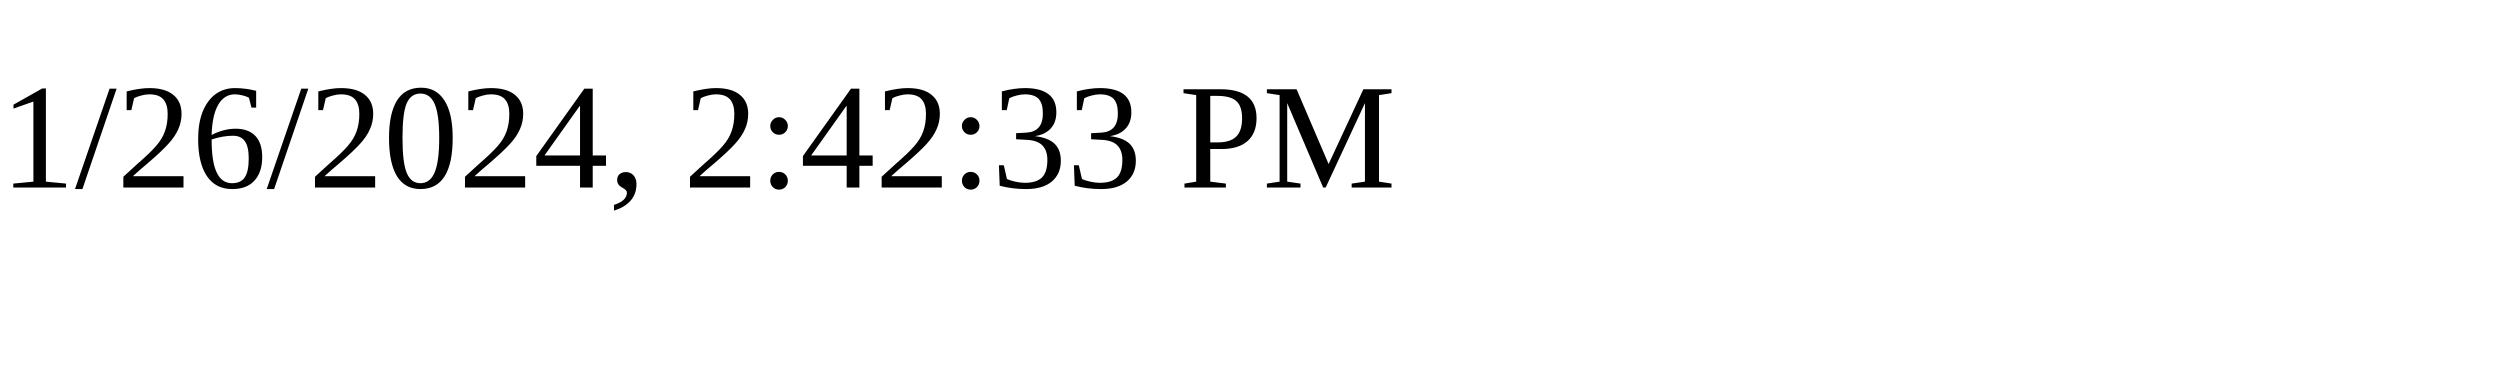
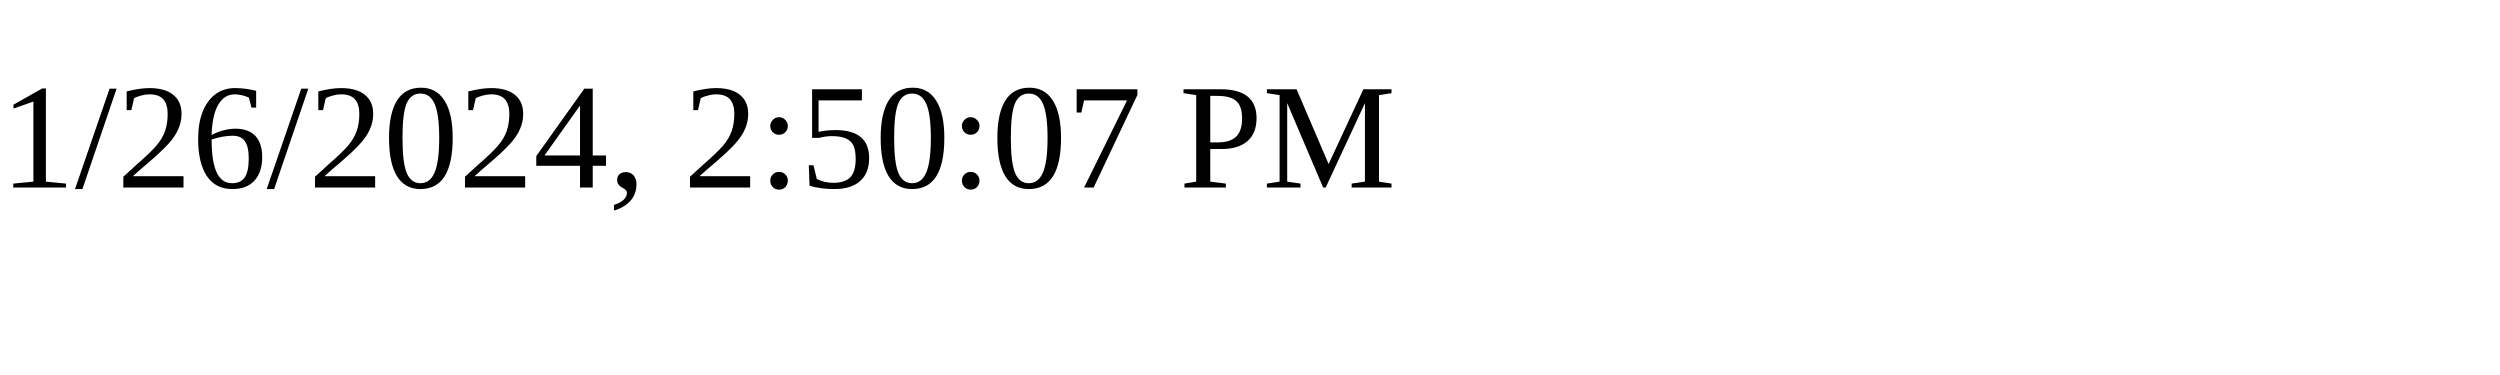
<svg xmlns="http://www.w3.org/2000/svg" height="30" width="200">
-   <text x="0" y="15">1/26/2024, 2:42:33 PM</text>
+   <text x="0" y="15">1/26/2024, 2:50:07 PM</text>
</svg>
